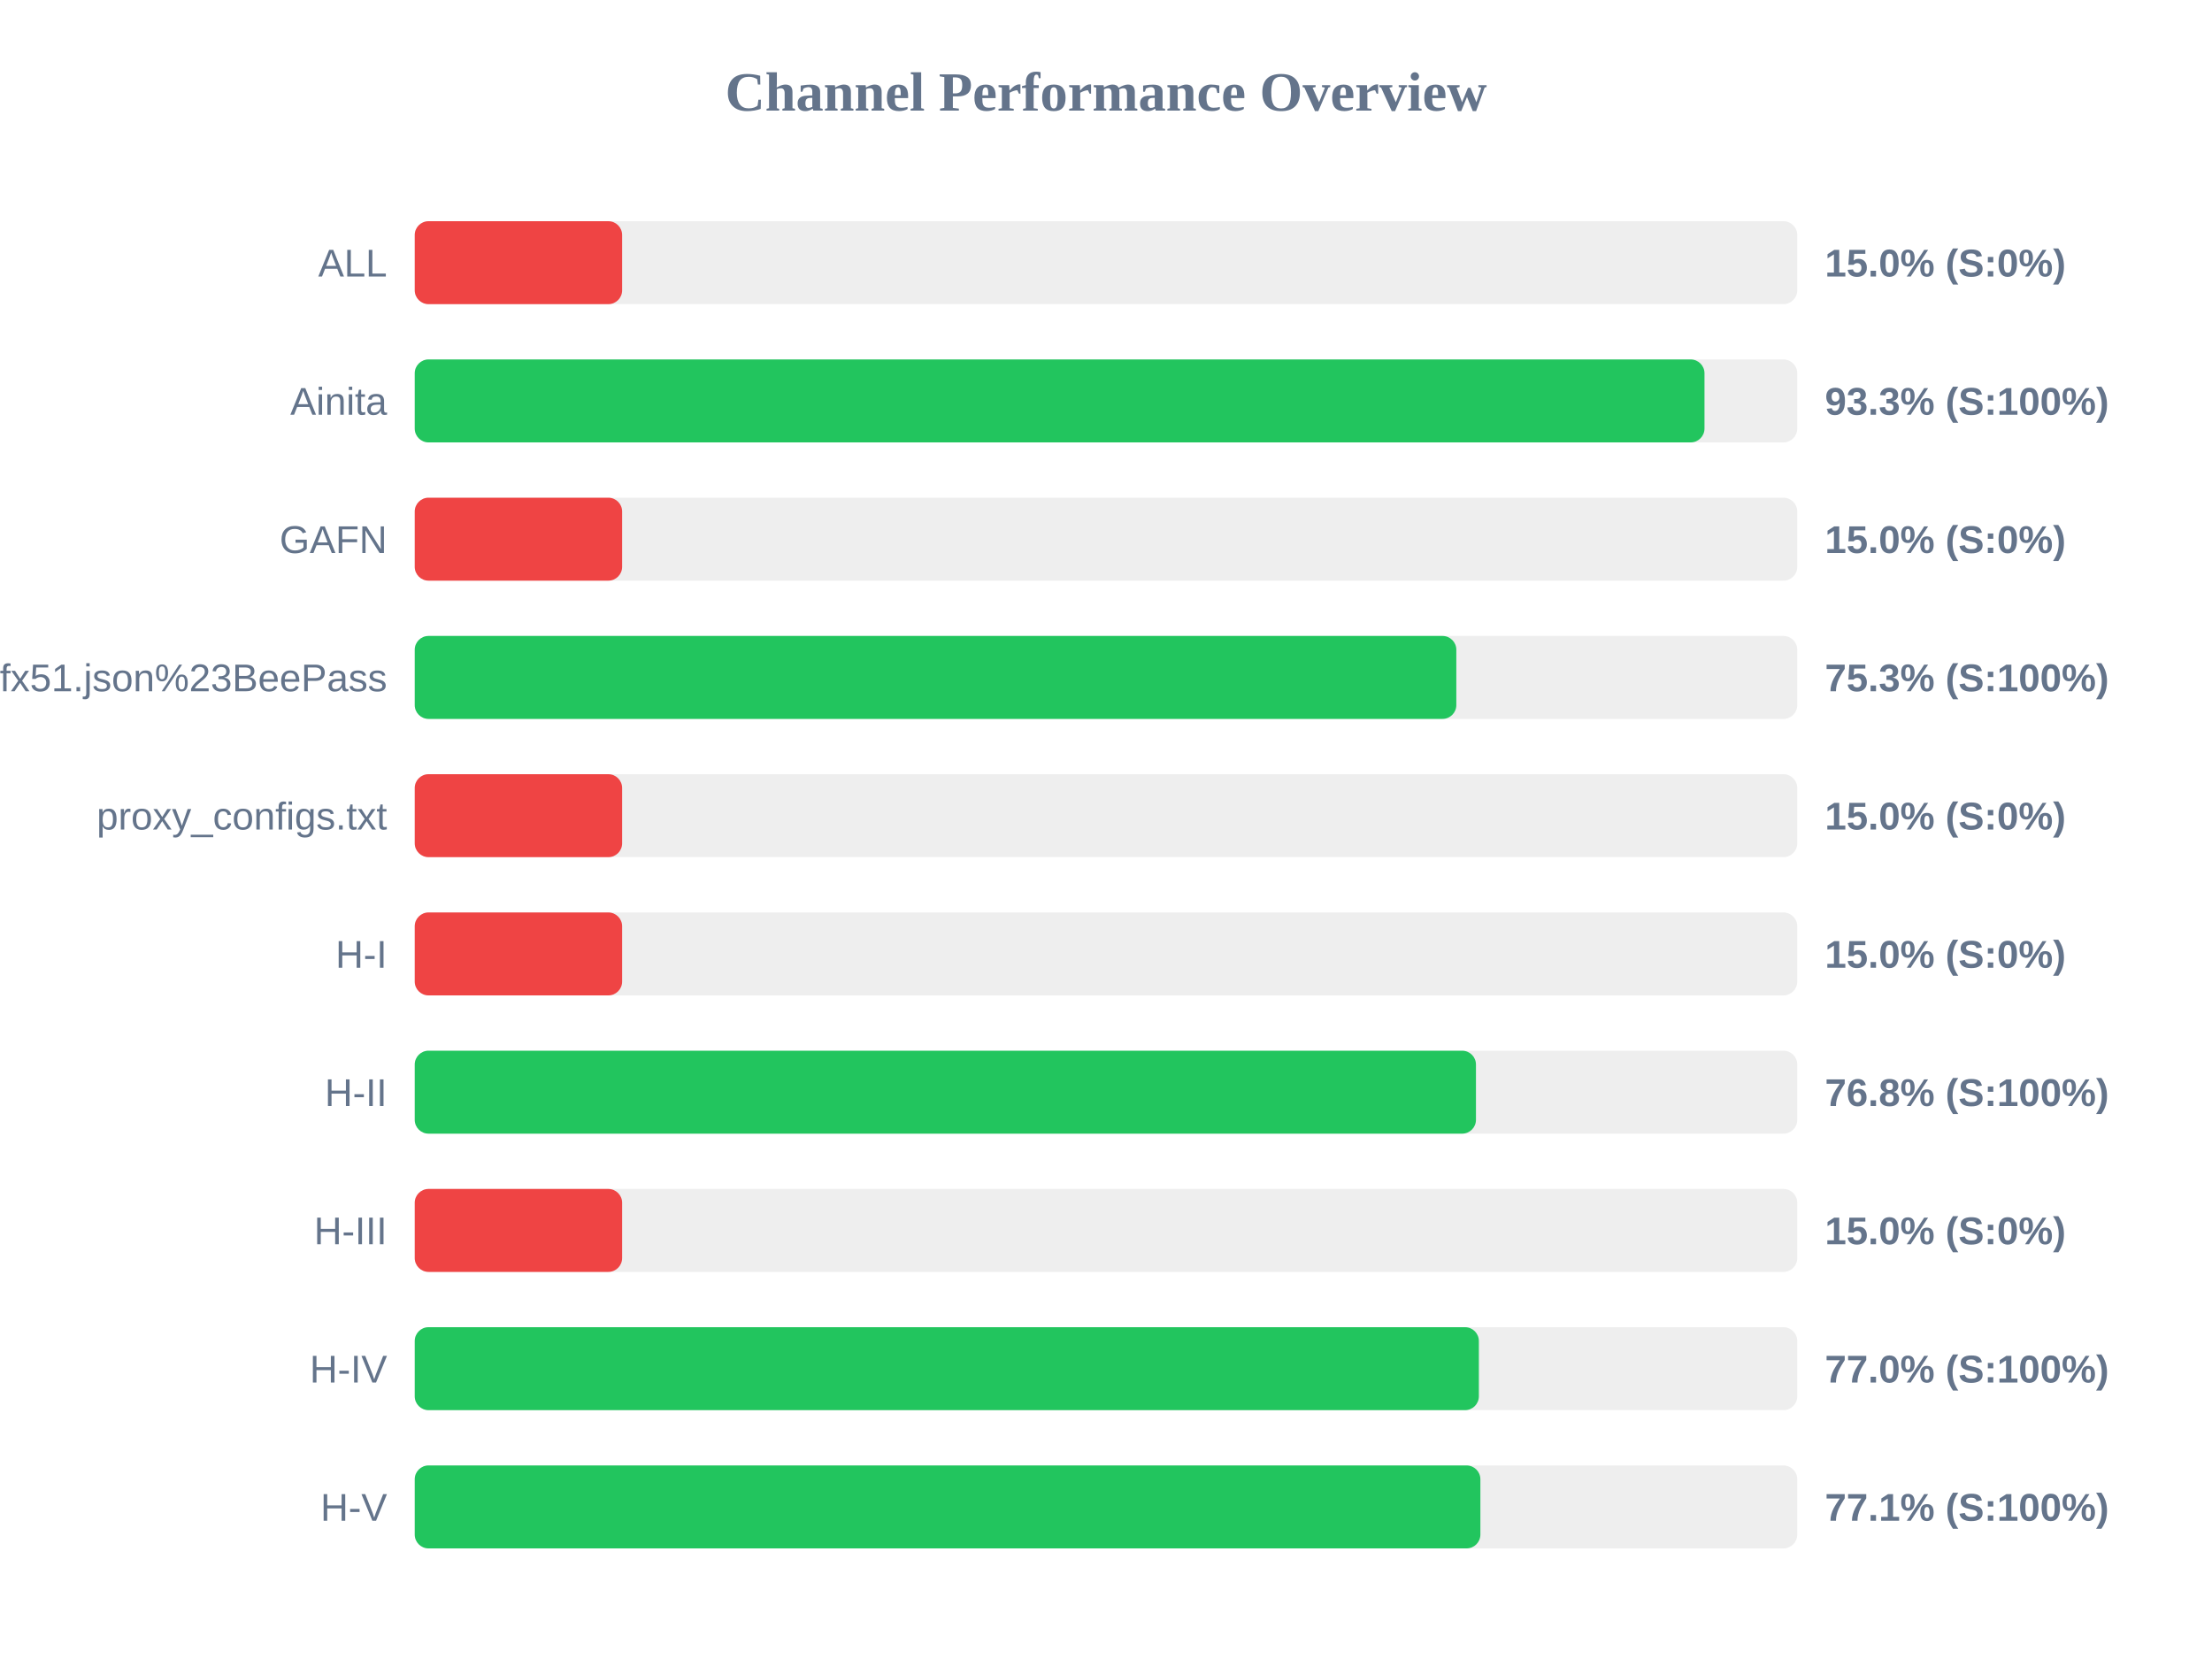
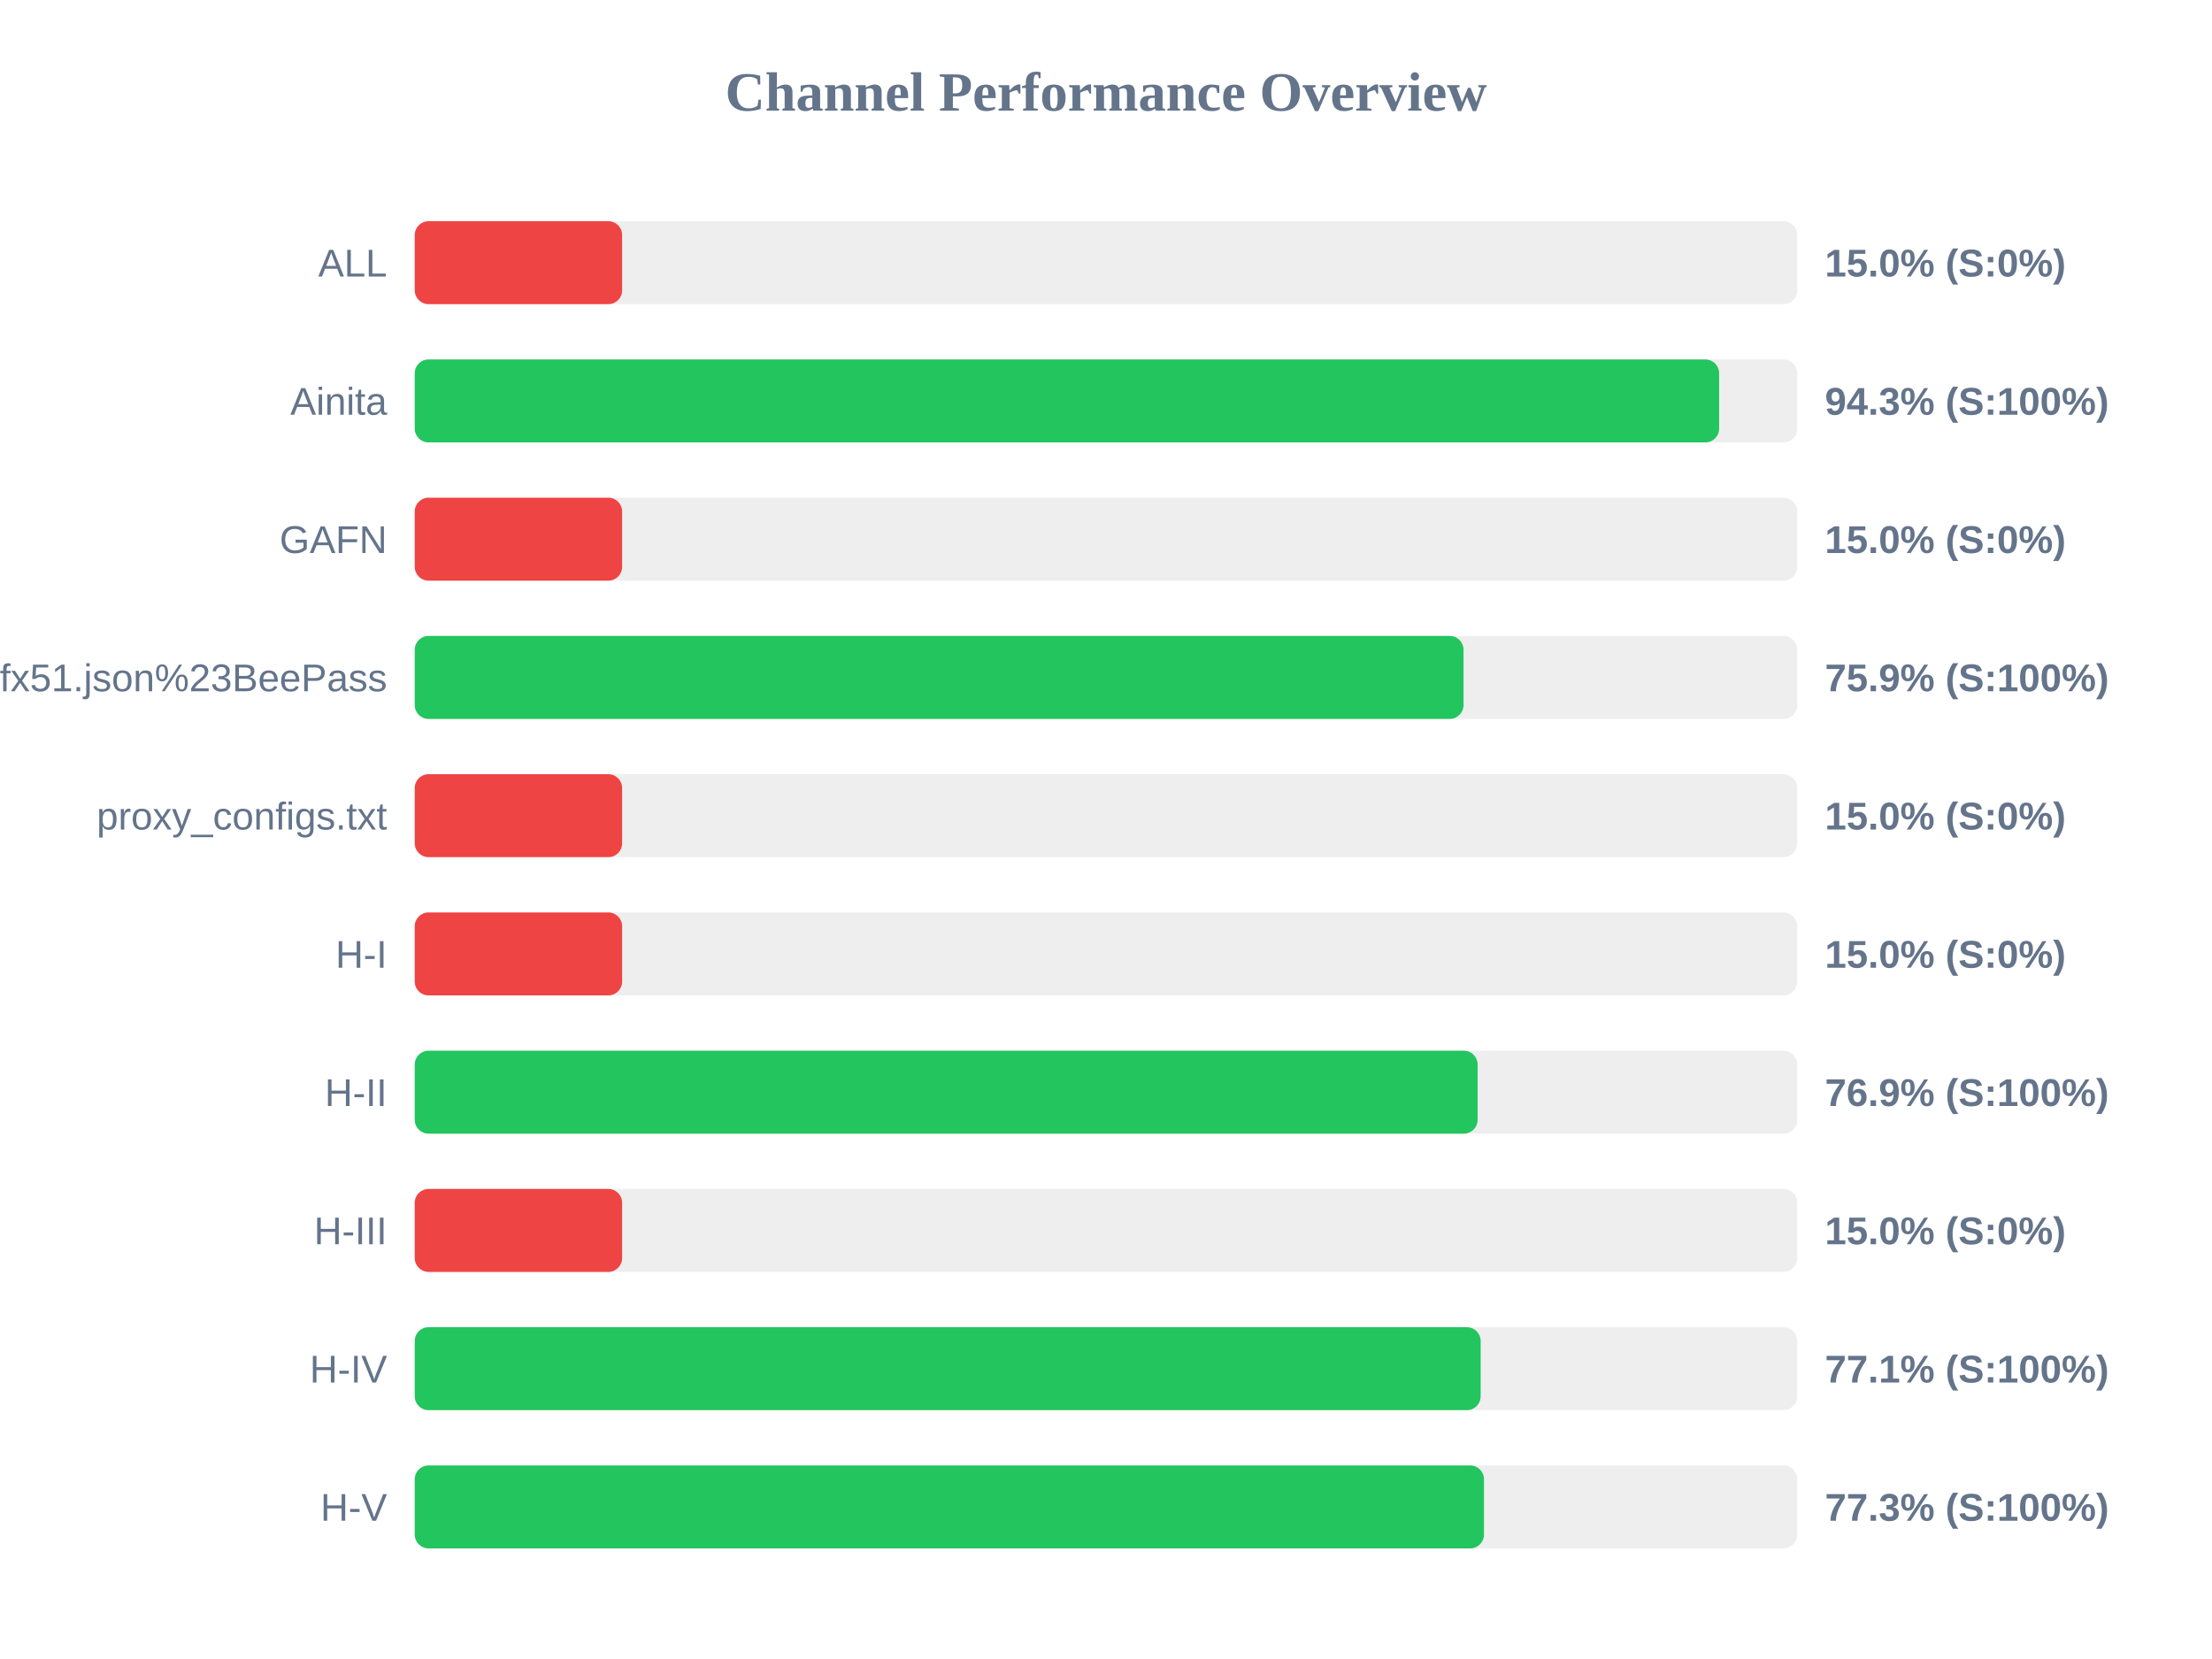
<svg xmlns="http://www.w3.org/2000/svg" width="800" height="600" version="1.1">
  <style>
        .row { font: 14px Arial; fill: #64748b; }
        .score { font: bold 14px Arial; fill: #64748b; }
    </style>
  <text x="400" y="40" text-anchor="middle" font-size="20px" font-weight="bold" fill="#64748b">Channel Performance Overview</text>
  <rect x="150" y="80" width="500" height="30" fill="#eee" rx="5" />
  <rect x="150" y="80" width="75.0" height="30" fill="#ef4444" rx="5" />
  <text x="140" y="100" text-anchor="end" class="row">ALL</text>
  <text x="660" y="100" text-anchor="start" class="score">15.0% (S:0%)</text>
  <rect x="150" y="130" width="500" height="30" fill="#eee" rx="5" />
-   <rect x="150" y="130" width="466.45" height="30" fill="#22c55e" rx="5" />
+   <rect x="150" y="130" width="471.75" height="30" fill="#22c55e" rx="5" />
  <text x="140" y="150" text-anchor="end" class="row">Ainita</text>
-   <text x="660" y="150" text-anchor="start" class="score">93.3% (S:100%)</text>
+   <text x="660" y="150" text-anchor="start" class="score">94.3% (S:100%)</text>
  <rect x="150" y="180" width="500" height="30" fill="#eee" rx="5" />
  <rect x="150" y="180" width="75.0" height="30" fill="#ef4444" rx="5" />
  <text x="140" y="200" text-anchor="end" class="row">GAFN</text>
  <text x="660" y="200" text-anchor="start" class="score">15.0% (S:0%)</text>
  <rect x="150" y="230" width="500" height="30" fill="#eee" rx="5" />
-   <rect x="150" y="230" width="376.7" height="30" fill="#22c55e" rx="5" />
+   <rect x="150" y="230" width="379.3" height="30" fill="#22c55e" rx="5" />
  <text x="140" y="250" text-anchor="end" class="row">sub?s=ssconf%3A%2F%2Fs3.amazonaws.com%2Fbeedynconprd%2Fzf38bv6oxi1nv3wfkpmxyfl8yj5fargza3foantoalu16vznl0ckxx7bgf1ufx51.json%23BeePass</text>
-   <text x="660" y="250" text-anchor="start" class="score">75.3% (S:100%)</text>
+   <text x="660" y="250" text-anchor="start" class="score">75.9% (S:100%)</text>
  <rect x="150" y="280" width="500" height="30" fill="#eee" rx="5" />
  <rect x="150" y="280" width="75.0" height="30" fill="#ef4444" rx="5" />
  <text x="140" y="300" text-anchor="end" class="row">proxy_configs.txt</text>
  <text x="660" y="300" text-anchor="start" class="score">15.0% (S:0%)</text>
  <rect x="150" y="330" width="500" height="30" fill="#eee" rx="5" />
  <rect x="150" y="330" width="75.0" height="30" fill="#ef4444" rx="5" />
  <text x="140" y="350" text-anchor="end" class="row">H-I</text>
  <text x="660" y="350" text-anchor="start" class="score">15.0% (S:0%)</text>
  <rect x="150" y="380" width="500" height="30" fill="#eee" rx="5" />
-   <rect x="150" y="380" width="383.8" height="30" fill="#22c55e" rx="5" />
+   <rect x="150" y="380" width="384.4" height="30" fill="#22c55e" rx="5" />
  <text x="140" y="400" text-anchor="end" class="row">H-II</text>
-   <text x="660" y="400" text-anchor="start" class="score">76.8% (S:100%)</text>
+   <text x="660" y="400" text-anchor="start" class="score">76.9% (S:100%)</text>
  <rect x="150" y="430" width="500" height="30" fill="#eee" rx="5" />
  <rect x="150" y="430" width="75.0" height="30" fill="#ef4444" rx="5" />
  <text x="140" y="450" text-anchor="end" class="row">H-III</text>
  <text x="660" y="450" text-anchor="start" class="score">15.0% (S:0%)</text>
  <rect x="150" y="480" width="500" height="30" fill="#eee" rx="5" />
-   <rect x="150" y="480" width="384.85" height="30" fill="#22c55e" rx="5" />
+   <rect x="150" y="480" width="385.5" height="30" fill="#22c55e" rx="5" />
  <text x="140" y="500" text-anchor="end" class="row">H-IV</text>
-   <text x="660" y="500" text-anchor="start" class="score">77.0% (S:100%)</text>
+   <text x="660" y="500" text-anchor="start" class="score">77.1% (S:100%)</text>
  <rect x="150" y="530" width="500" height="30" fill="#eee" rx="5" />
-   <rect x="150" y="530" width="385.4" height="30" fill="#22c55e" rx="5" />
+   <rect x="150" y="530" width="386.7" height="30" fill="#22c55e" rx="5" />
  <text x="140" y="550" text-anchor="end" class="row">H-V</text>
-   <text x="660" y="550" text-anchor="start" class="score">77.1% (S:100%)</text>
+   <text x="660" y="550" text-anchor="start" class="score">77.3% (S:100%)</text>
</svg>
